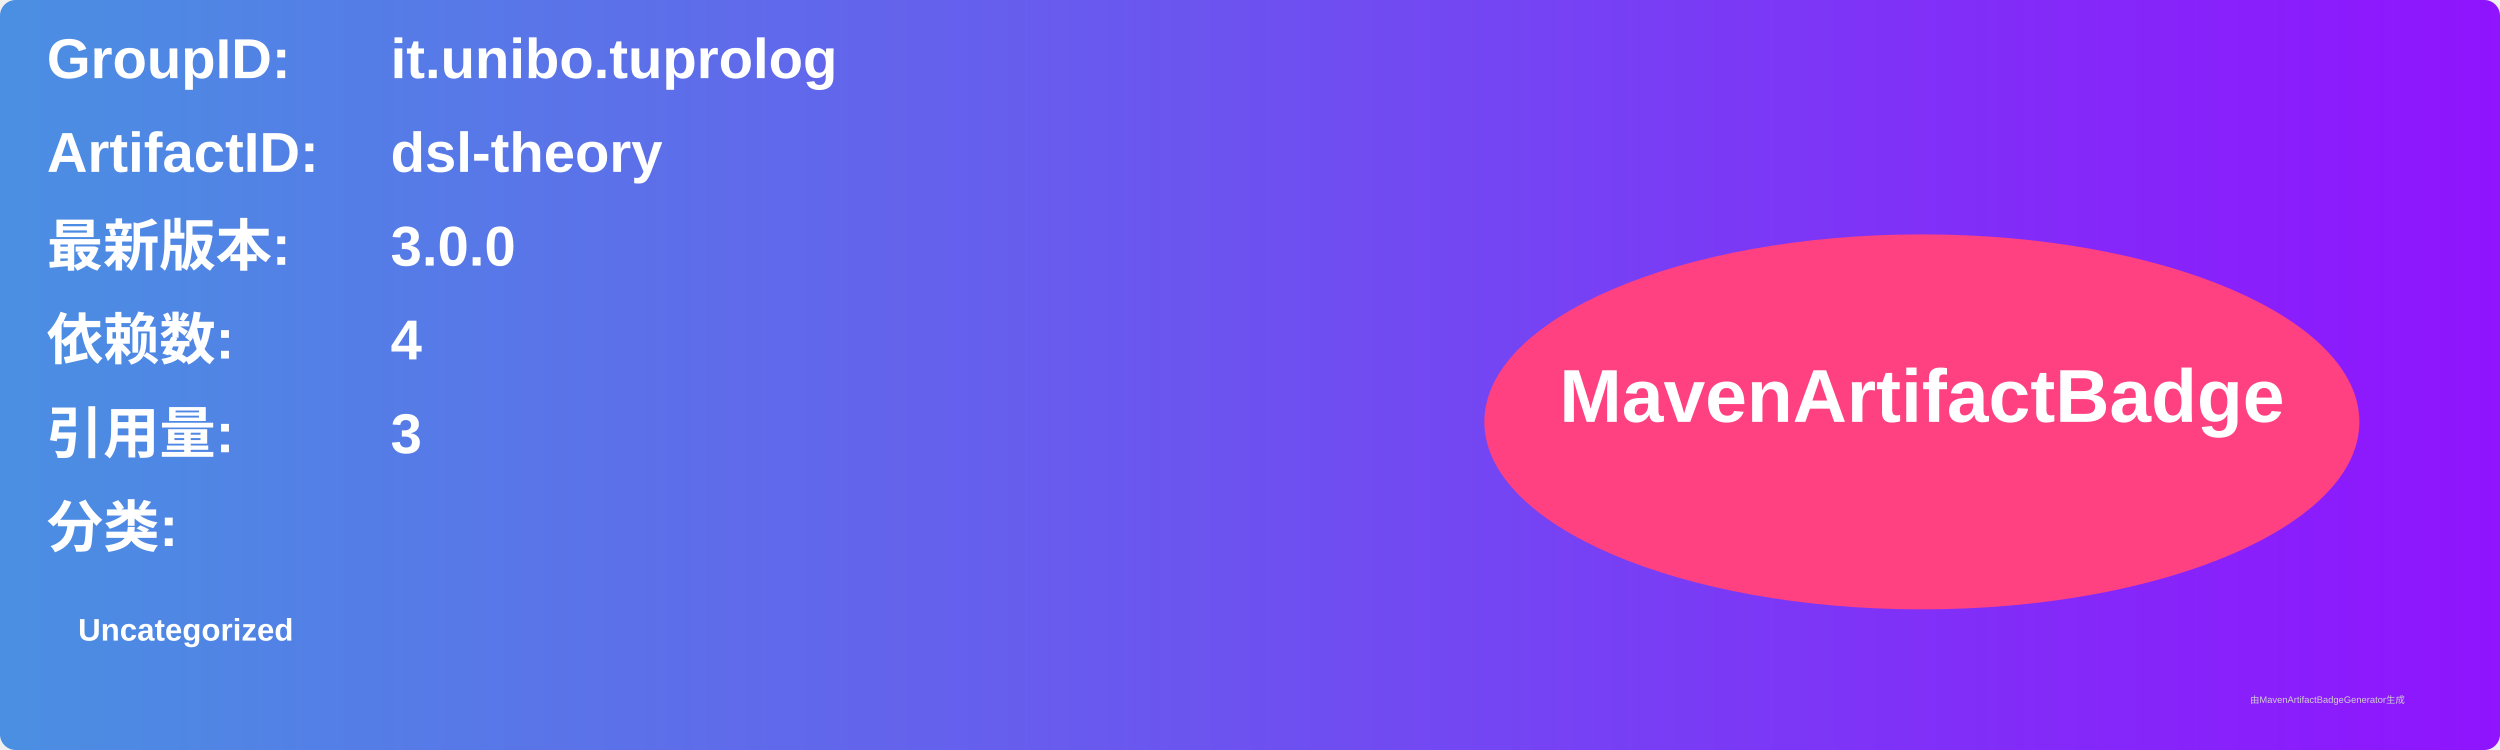
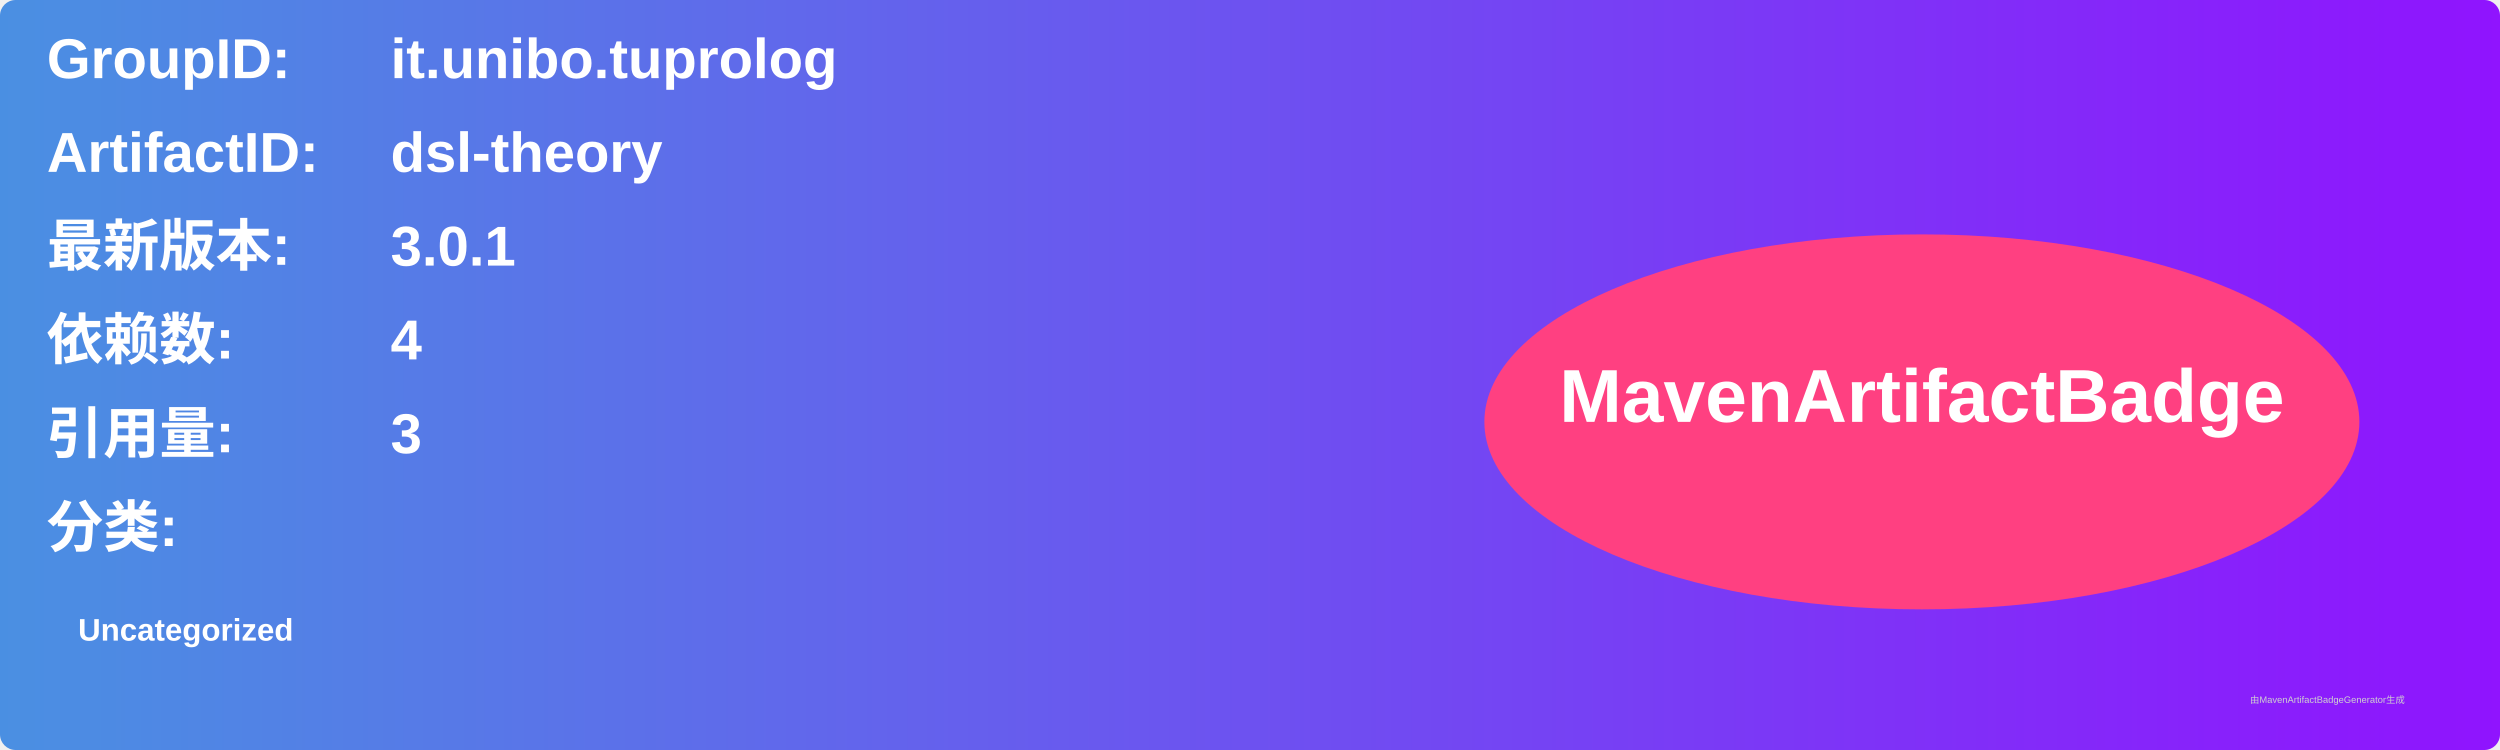
<svg xmlns="http://www.w3.org/2000/svg" width="800" height="240" viewBox="0 0 800 240">
  <linearGradient id="grad" x1="0%" y1="0%" x2="100%" y2="0%">
    <stop offset="0%" stop-color="#4a90e2" />
    <stop offset="100%" stop-color="#9013fe" />
  </linearGradient>
  <rect width="100%" height="100%" rx="5" ry="5" fill="url(#grad)" />
  <g transform="translate(15, 15)">
    <text x="0" y="10" font-family="Arial" font-size="18" fill="white" font-weight="bold" width="260">GroupID:</text>
    <text x="110" y="10" font-family="Arial" font-size="18" fill="white" font-weight="bold" width="460">it.unibo.tuprolog</text>
    <text x="0" y="40" font-family="Arial" font-size="18" fill="white" font-weight="bold" width="260">ArtifactID:</text>
    <text x="110" y="40" font-family="Arial" font-size="18" fill="white" font-weight="bold" width="460">dsl-theory</text>
    <text x="0" y="70" font-family="Arial" font-size="18" fill="white" font-weight="bold">最新版本:</text>
    <text x="110" y="70" font-family="Arial" font-size="18" fill="white" font-weight="bold">
-       <tspan font-weight="bold">3.0.0</tspan>
+       <tspan font-weight="bold">3.0.1</tspan>
    </text>
    <text x="0" y="100" font-family="Arial" font-size="18" fill="white" font-weight="bold">依赖数: </text>
    <text x="110" y="100" font-family="Arial" font-size="18" fill="white">
      <tspan font-weight="bold">4</tspan>
    </text>
    <text x="0" y="130" font-family="Arial" font-size="18" fill="white" font-weight="bold">引用量: </text>
    <text x="110" y="130" font-family="Arial" font-size="18" fill="white">
      <tspan font-weight="bold">3</tspan>
    </text>
    <text x="0" y="160" font-family="Arial" font-size="18" fill="white" font-weight="bold">分类:</text>
    <text x="10" y="190" font-family="Arial" font-size="10" fill="white">
      <tspan font-weight="bold">Uncategorized</tspan>
    </text>
    <ellipse cx="600" cy="120" rx="140" ry="60" fill="#ff4081" />
    <text x="600" y="120" text-anchor="middle" font-family="Arial" font-size="24" fill="white" font-weight="bold">MavenArtifactBadge</text>
  </g>
  <text x="720" y="225" font-family="Arial" font-size="3" fill="#d0d0d0">由MavenArtifactBadgeGenerator生成</text>
</svg>
